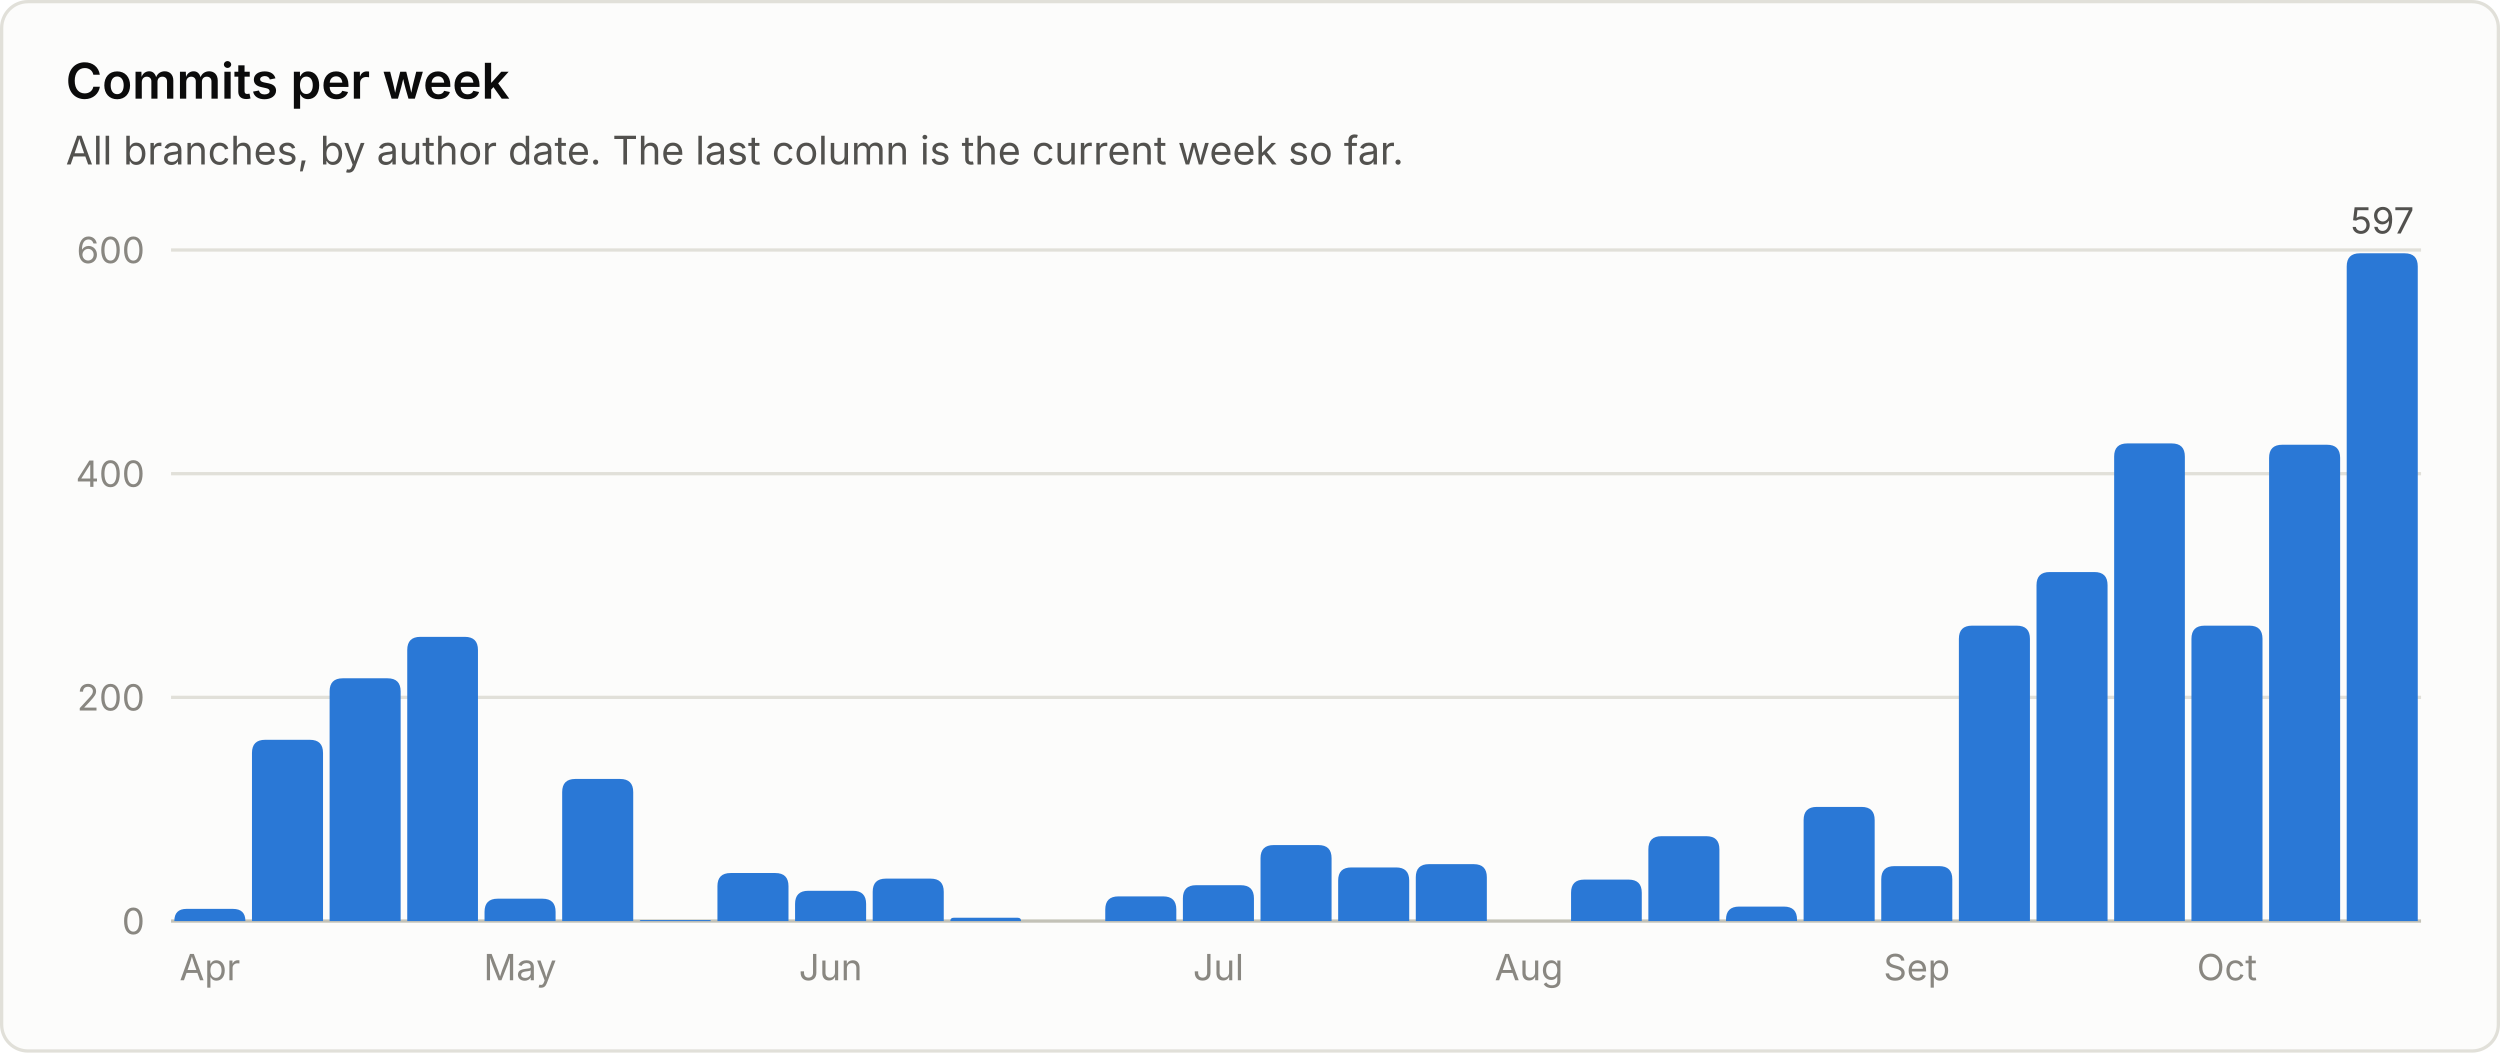
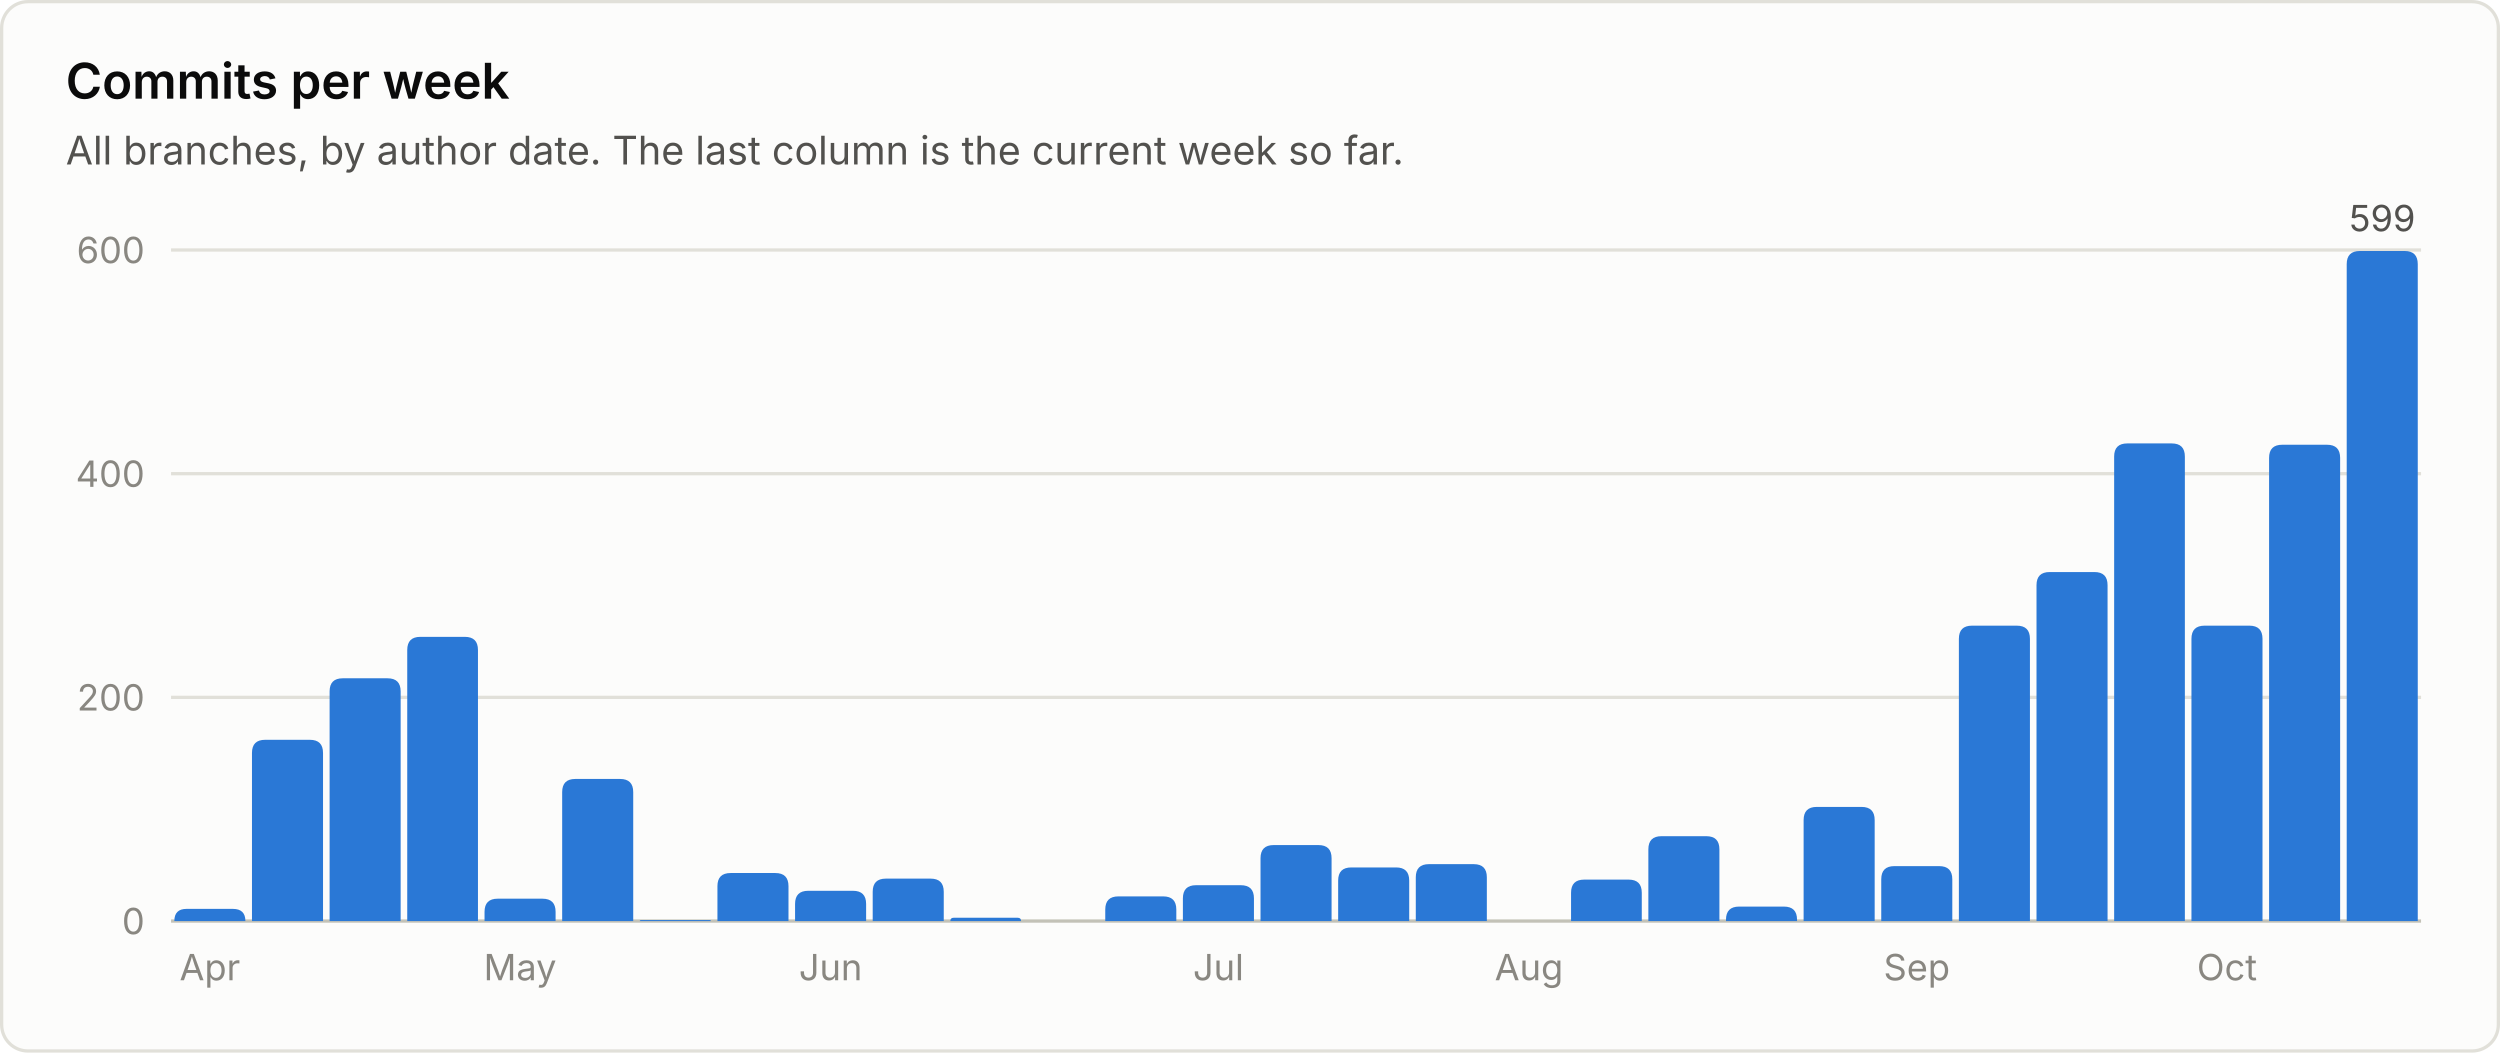
<svg xmlns="http://www.w3.org/2000/svg" viewBox="0 0 760 320" width="760" height="320" role="img" font-family="system-ui, -apple-system, 'Segoe UI', sans-serif">
  <rect x="0.5" y="0.5" width="759" height="319" rx="8" fill="#fcfcfb" stroke="#e1e0d9" />
  <text x="20.0" y="30.0" fill="#0b0b0b" font-size="15" font-weight="600" text-anchor="start">Commits per week</text>
  <text x="20.0" y="50.0" fill="#52514e" font-size="12" font-weight="400" text-anchor="start">All branches, by author date. The last column is the current week so far.</text>
  <line x1="52" y1="280.0" x2="736" y2="280.0" stroke="#c3c2b7" stroke-width="1" />
  <text x="44.0" y="284.0" fill="#898781" font-size="11" font-weight="400" text-anchor="end">0</text>
  <line x1="52" y1="212.0" x2="736" y2="212.0" stroke="#e1e0d9" stroke-width="1" />
  <text x="44.0" y="216.0" fill="#898781" font-size="11" font-weight="400" text-anchor="end">200</text>
  <line x1="52" y1="144.0" x2="736" y2="144.0" stroke="#e1e0d9" stroke-width="1" />
  <text x="44.0" y="148.0" fill="#898781" font-size="11" font-weight="400" text-anchor="end">400</text>
  <line x1="52" y1="76.0" x2="736" y2="76.0" stroke="#e1e0d9" stroke-width="1" />
  <text x="44.0" y="80.0" fill="#898781" font-size="11" font-weight="400" text-anchor="end">600</text>
  <path d="M53.0 280.0 V280.0 Q53.0 276.3 56.7 276.3 H70.8 Q74.6 276.3 74.6 280.0 V280.0 Z" fill="#2a78d6" />
  <text x="63.8" y="298.0" fill="#898781" font-size="11" font-weight="400" text-anchor="middle">Apr</text>
  <path d="M76.6 280.0 V228.9 Q76.6 224.9 80.6 224.9 H94.2 Q98.2 224.9 98.2 228.9 V280.0 Z" fill="#2a78d6" />
  <path d="M100.2 280.0 V210.2 Q100.2 206.2 104.2 206.2 H117.8 Q121.8 206.2 121.8 210.2 V280.0 Z" fill="#2a78d6" />
  <path d="M123.8 280.0 V197.6 Q123.8 193.6 127.8 193.6 H141.3 Q145.3 193.6 145.3 197.6 V280.0 Z" fill="#2a78d6" />
  <path d="M147.3 280.0 V277.2 Q147.3 273.2 151.3 273.2 H164.9 Q168.9 273.2 168.9 277.2 V280.0 Z" fill="#2a78d6" />
  <text x="158.1" y="298.0" fill="#898781" font-size="11" font-weight="400" text-anchor="middle">May</text>
  <path d="M170.9 280.0 V240.8 Q170.9 236.8 174.9 236.8 H188.5 Q192.5 236.8 192.5 240.8 V280.0 Z" fill="#2a78d6" />
  <path d="M194.5 280.0 V280.0 Q194.5 279.7 194.9 279.7 H215.8 Q216.1 279.7 216.1 280.0 V280.0 Z" fill="#2a78d6" />
  <path d="M218.1 280.0 V269.4 Q218.1 265.4 222.1 265.4 H235.7 Q239.7 265.4 239.7 269.4 V280.0 Z" fill="#2a78d6" />
  <path d="M241.7 280.0 V274.8 Q241.7 270.8 245.7 270.8 H259.3 Q263.3 270.8 263.3 274.8 V280.0 Z" fill="#2a78d6" />
  <text x="252.5" y="298.0" fill="#898781" font-size="11" font-weight="400" text-anchor="middle">Jun</text>
  <path d="M265.3 280.0 V271.1 Q265.3 267.1 269.3 267.1 H282.9 Q286.9 267.1 286.9 271.1 V280.0 Z" fill="#2a78d6" />
  <path d="M288.9 280.0 V280.0 Q288.9 279.0 289.9 279.0 H309.4 Q310.4 279.0 310.4 280.0 V280.0 Z" fill="#2a78d6" />
  <path d="M336.0 280.0 V276.5 Q336.0 272.5 340.0 272.5 H353.6 Q357.6 272.5 357.6 276.5 V280.0 Z" fill="#2a78d6" />
  <path d="M359.6 280.0 V273.1 Q359.6 269.1 363.6 269.1 H377.2 Q381.2 269.1 381.2 273.1 V280.0 Z" fill="#2a78d6" />
  <text x="370.4" y="298.0" fill="#898781" font-size="11" font-weight="400" text-anchor="middle">Jul</text>
  <path d="M383.2 280.0 V260.9 Q383.2 256.9 387.2 256.9 H400.8 Q404.8 256.9 404.8 260.9 V280.0 Z" fill="#2a78d6" />
  <path d="M406.8 280.0 V267.7 Q406.8 263.7 410.8 263.7 H424.4 Q428.4 263.7 428.4 267.7 V280.0 Z" fill="#2a78d6" />
  <path d="M430.4 280.0 V266.7 Q430.4 262.7 434.4 262.7 H448.0 Q452.0 262.7 452.0 266.7 V280.0 Z" fill="#2a78d6" />
  <text x="464.8" y="298.0" fill="#898781" font-size="11" font-weight="400" text-anchor="middle">Aug</text>
  <path d="M477.6 280.0 V271.4 Q477.6 267.4 481.6 267.4 H495.1 Q499.1 267.4 499.1 271.4 V280.0 Z" fill="#2a78d6" />
  <path d="M501.1 280.0 V258.2 Q501.1 254.2 505.1 254.2 H518.7 Q522.7 254.2 522.7 258.2 V280.0 Z" fill="#2a78d6" />
  <path d="M524.7 280.0 V279.6 Q524.7 275.6 528.7 275.6 H542.3 Q546.3 275.6 546.3 279.6 V280.0 Z" fill="#2a78d6" />
  <path d="M548.3 280.0 V249.3 Q548.3 245.3 552.3 245.3 H565.9 Q569.9 245.3 569.9 249.3 V280.0 Z" fill="#2a78d6" />
  <path d="M571.9 280.0 V267.3 Q571.9 263.3 575.9 263.3 H589.5 Q593.5 263.3 593.5 267.3 V280.0 Z" fill="#2a78d6" />
  <text x="582.7" y="298.0" fill="#898781" font-size="11" font-weight="400" text-anchor="middle">Sep</text>
  <path d="M595.5 280.0 V194.2 Q595.5 190.2 599.5 190.2 H613.1 Q617.1 190.2 617.1 194.2 V280.0 Z" fill="#2a78d6" />
  <path d="M619.1 280.0 V177.9 Q619.1 173.9 623.1 173.9 H636.7 Q640.7 173.9 640.7 177.9 V280.0 Z" fill="#2a78d6" />
  <path d="M642.7 280.0 V138.8 Q642.7 134.8 646.7 134.8 H660.2 Q664.2 134.8 664.2 138.8 V280.0 Z" fill="#2a78d6" />
  <path d="M666.2 280.0 V194.2 Q666.2 190.2 670.2 190.2 H683.8 Q687.8 190.2 687.8 194.2 V280.0 Z" fill="#2a78d6" />
  <text x="677.0" y="298.0" fill="#898781" font-size="11" font-weight="400" text-anchor="middle">Oct</text>
  <path d="M689.8 280.0 V139.2 Q689.8 135.2 693.8 135.2 H707.4 Q711.4 135.2 711.4 139.2 V280.0 Z" fill="#2a78d6" />
-   <path d="M713.4 280.0 V81.0 Q713.4 77.0 717.4 77.0 H731.0 Q735.0 77.0 735.0 81.0 V280.0 Z" fill="#2a78d6" />
-   <text x="724.2" y="71.0" fill="#52514e" font-size="11" font-weight="400" text-anchor="middle">597</text>
+   <path d="M713.4 280.0 V80.3 Q713.4 76.3 717.4 76.3 H731.0 Q735.0 76.3 735.0 80.3 V280.0 Z" fill="#2a78d6" />
+   <text x="724.2" y="70.3" fill="#52514e" font-size="11" font-weight="400" text-anchor="middle">599</text>
</svg>
